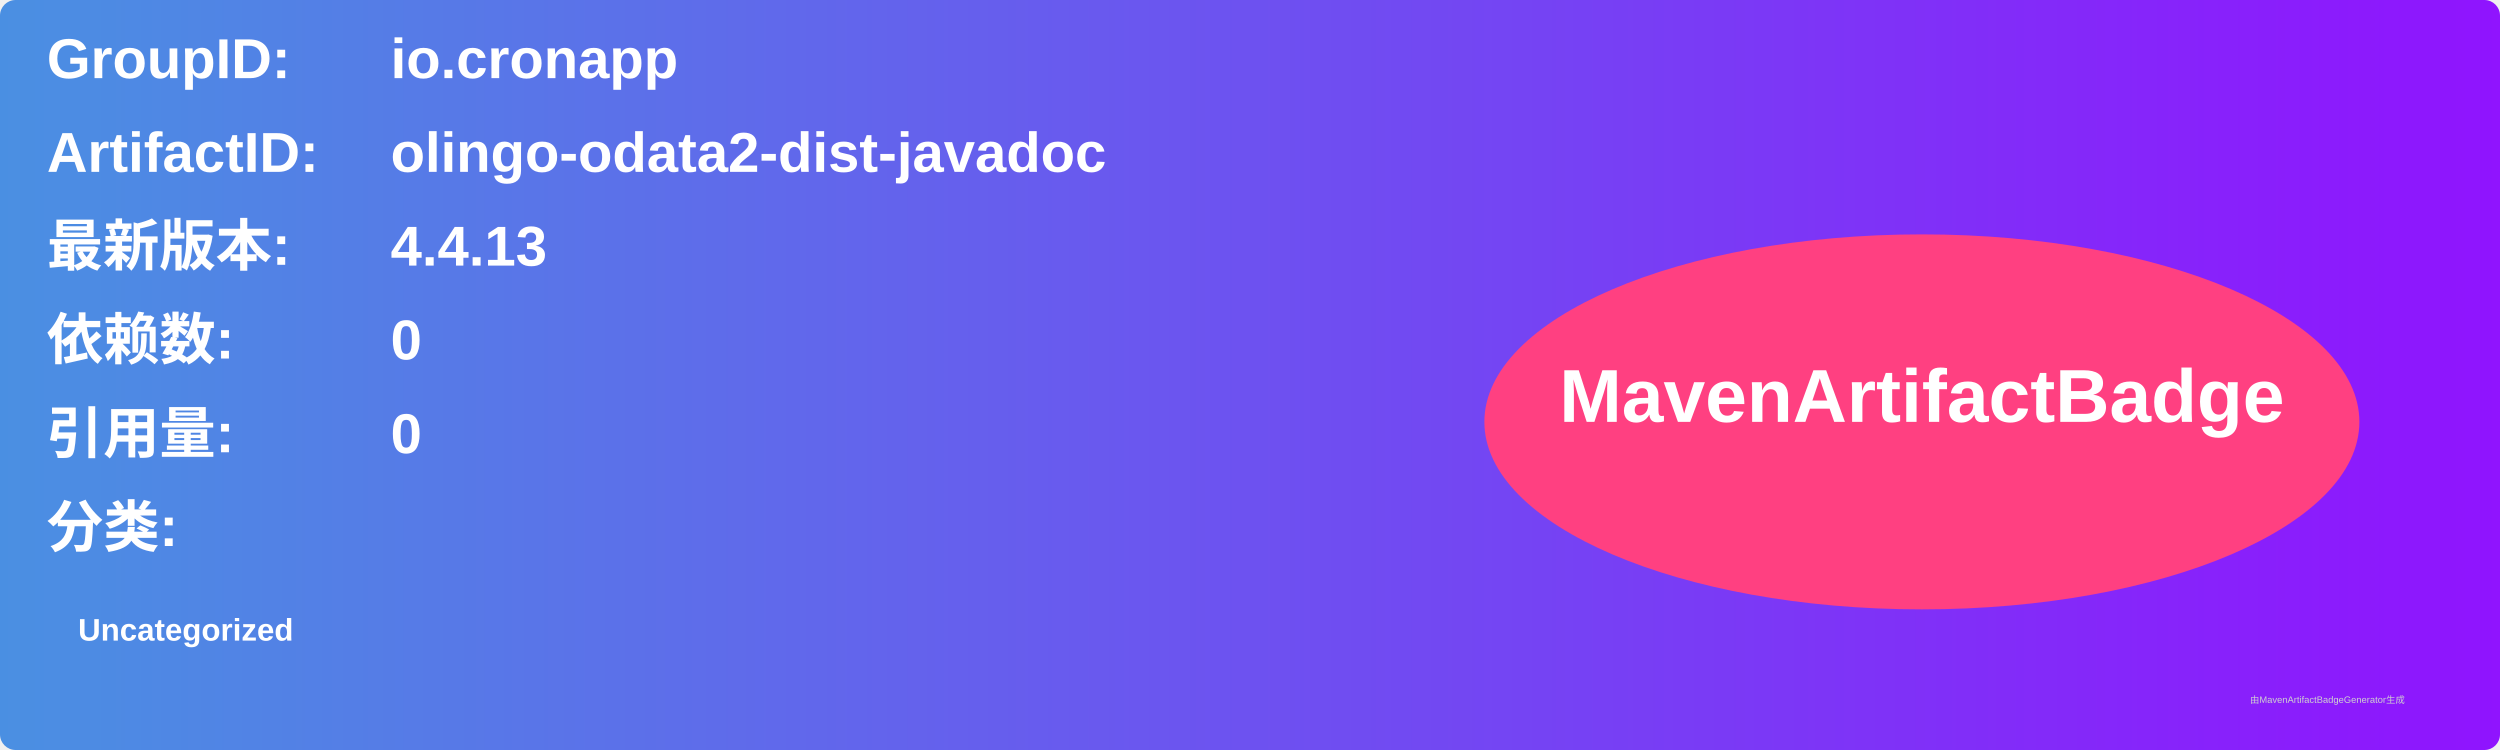
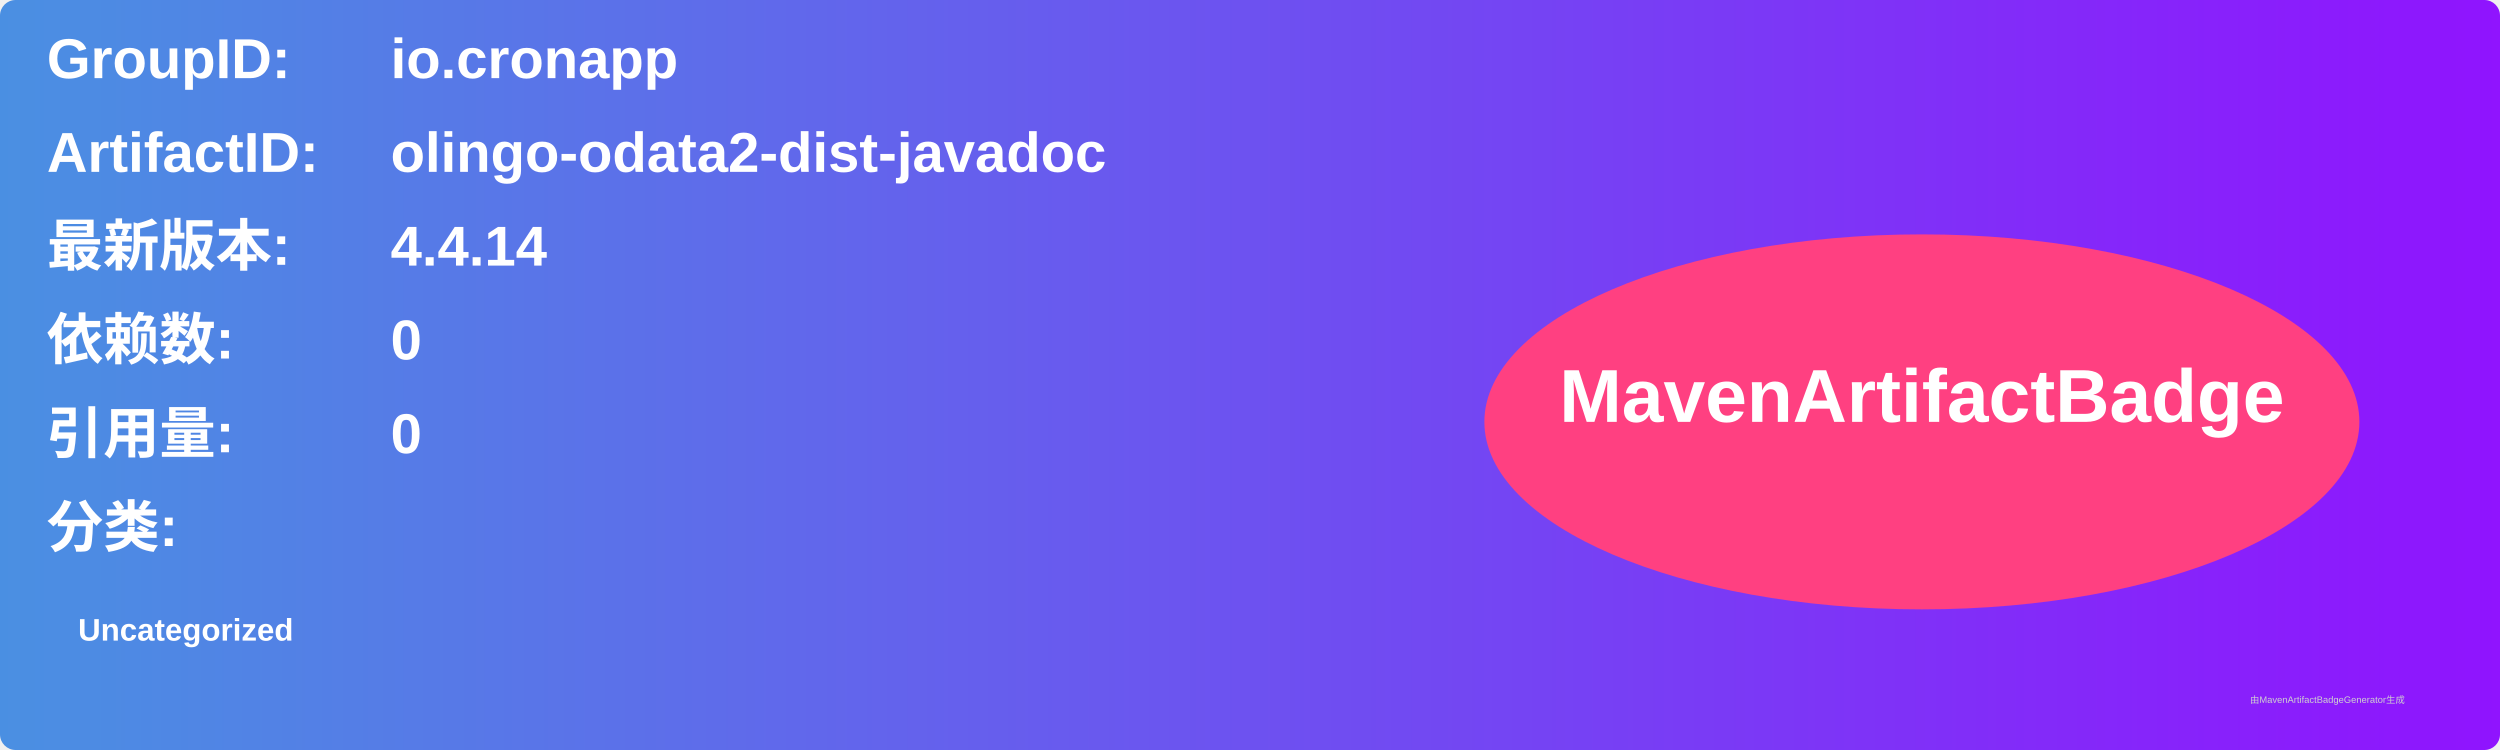
<svg xmlns="http://www.w3.org/2000/svg" width="800" height="240" viewBox="0 0 800 240">
  <linearGradient id="grad" x1="0%" y1="0%" x2="100%" y2="0%">
    <stop offset="0%" stop-color="#4a90e2" />
    <stop offset="100%" stop-color="#9013fe" />
  </linearGradient>
  <rect width="100%" height="100%" rx="5" ry="5" fill="url(#grad)" />
  <g transform="translate(15, 15)">
    <text x="0" y="10" font-family="Arial" font-size="18" fill="white" font-weight="bold" width="260">GroupID:</text>
    <text x="110" y="10" font-family="Arial" font-size="18" fill="white" font-weight="bold" width="460">io.cronapp</text>
    <text x="0" y="40" font-family="Arial" font-size="18" fill="white" font-weight="bold" width="260">ArtifactID:</text>
    <text x="110" y="40" font-family="Arial" font-size="18" fill="white" font-weight="bold" width="460">olingo-odata2-dist-javadoc</text>
    <text x="0" y="70" font-family="Arial" font-size="18" fill="white" font-weight="bold">最新版本:</text>
    <text x="110" y="70" font-family="Arial" font-size="18" fill="white" font-weight="bold">
-       <tspan font-weight="bold">4.4.13</tspan>
+       <tspan font-weight="bold">4.4.14</tspan>
    </text>
    <text x="0" y="100" font-family="Arial" font-size="18" fill="white" font-weight="bold">依赖数: </text>
    <text x="110" y="100" font-family="Arial" font-size="18" fill="white">
      <tspan font-weight="bold">0</tspan>
    </text>
    <text x="0" y="130" font-family="Arial" font-size="18" fill="white" font-weight="bold">引用量: </text>
    <text x="110" y="130" font-family="Arial" font-size="18" fill="white">
      <tspan font-weight="bold">0</tspan>
    </text>
    <text x="0" y="160" font-family="Arial" font-size="18" fill="white" font-weight="bold">分类:</text>
    <text x="10" y="190" font-family="Arial" font-size="10" fill="white">
      <tspan font-weight="bold">Uncategorized</tspan>
    </text>
    <ellipse cx="600" cy="120" rx="140" ry="60" fill="#ff4081" />
    <text x="600" y="120" text-anchor="middle" font-family="Arial" font-size="24" fill="white" font-weight="bold">MavenArtifactBadge</text>
  </g>
  <text x="720" y="225" font-family="Arial" font-size="3" fill="#d0d0d0">由MavenArtifactBadgeGenerator生成</text>
</svg>
